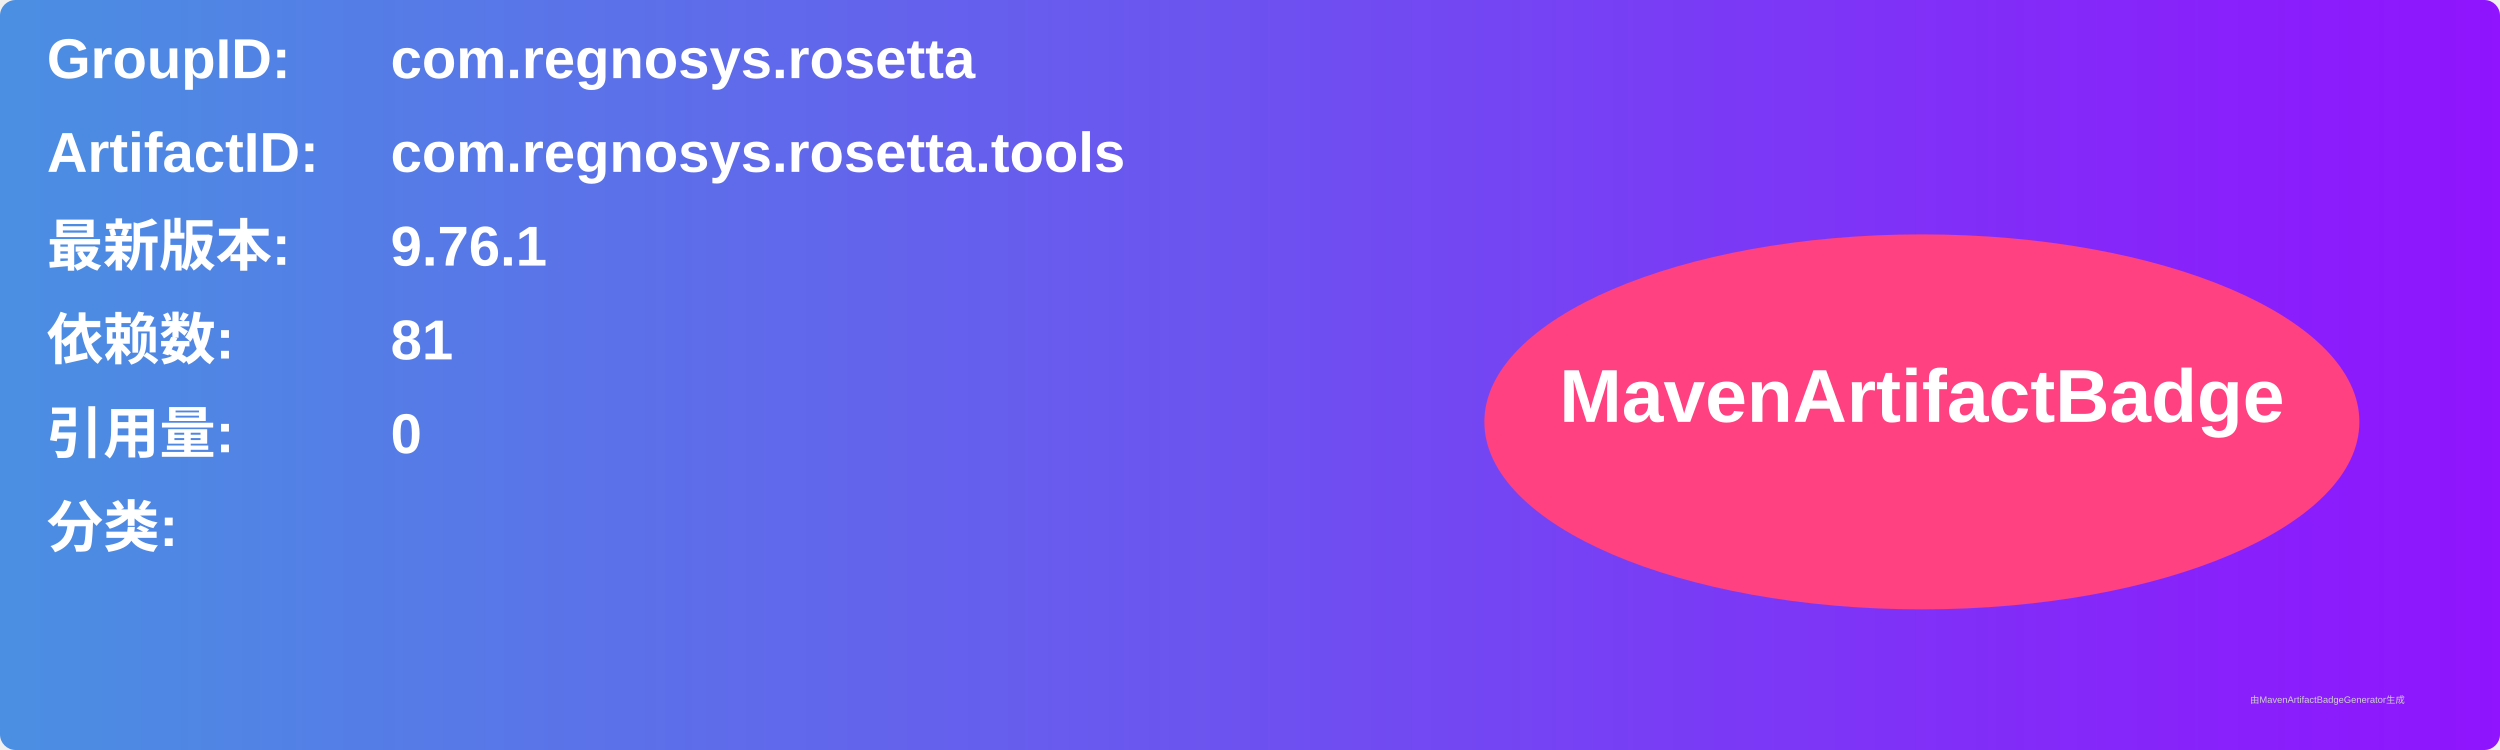
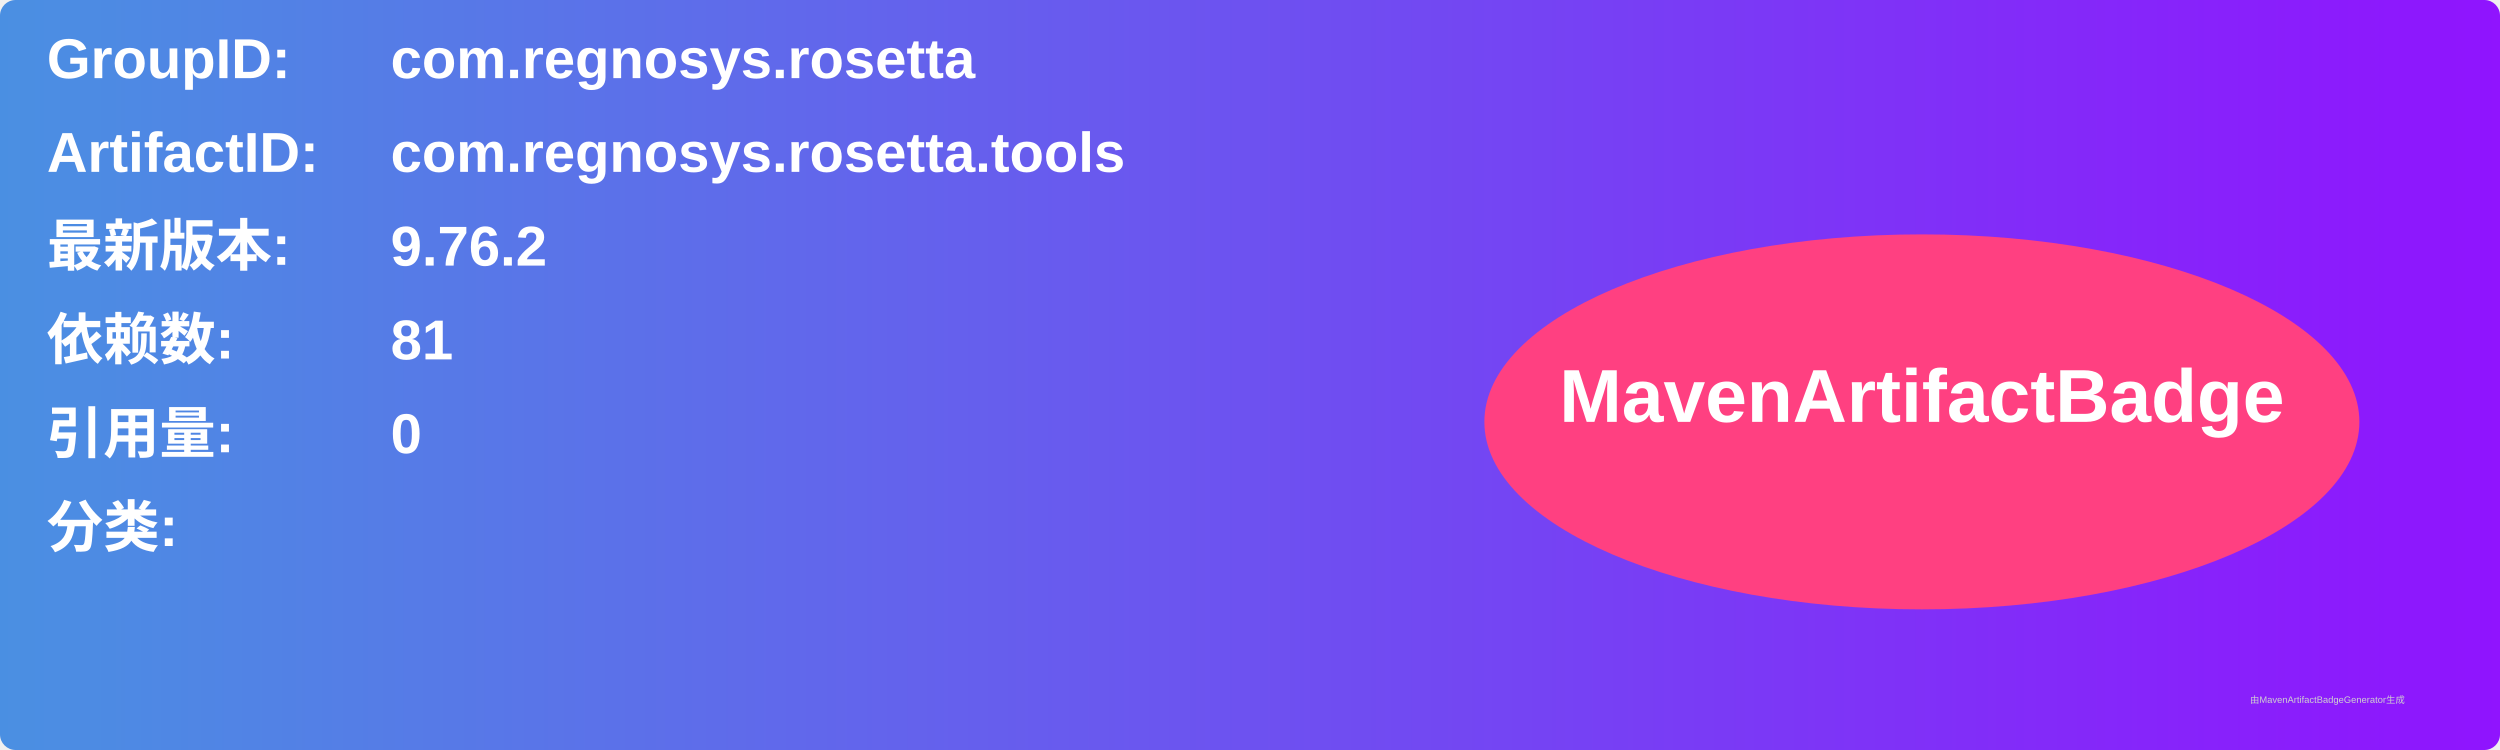
<svg xmlns="http://www.w3.org/2000/svg" width="800" height="240" viewBox="0 0 800 240">
  <linearGradient id="grad" x1="0%" y1="0%" x2="100%" y2="0%">
    <stop offset="0%" stop-color="#4a90e2" />
    <stop offset="100%" stop-color="#9013fe" />
  </linearGradient>
  <rect width="100%" height="100%" rx="5" ry="5" fill="url(#grad)" />
  <g transform="translate(15, 15)">
    <text x="0" y="10" font-family="Arial" font-size="18" fill="white" font-weight="bold" width="260">GroupID:</text>
    <text x="110" y="10" font-family="Arial" font-size="18" fill="white" font-weight="bold" width="460">com.regnosys.rosetta</text>
    <text x="0" y="40" font-family="Arial" font-size="18" fill="white" font-weight="bold" width="260">ArtifactID:</text>
    <text x="110" y="40" font-family="Arial" font-size="18" fill="white" font-weight="bold" width="460">com.regnosys.rosetta.tools</text>
    <text x="0" y="70" font-family="Arial" font-size="18" fill="white" font-weight="bold">最新版本:</text>
    <text x="110" y="70" font-family="Arial" font-size="18" fill="white" font-weight="bold">
-       <tspan font-weight="bold">9.76.1</tspan>
+       <tspan font-weight="bold">9.76.2</tspan>
    </text>
    <text x="0" y="100" font-family="Arial" font-size="18" fill="white" font-weight="bold">依赖数: </text>
    <text x="110" y="100" font-family="Arial" font-size="18" fill="white">
      <tspan font-weight="bold">81</tspan>
    </text>
    <text x="0" y="130" font-family="Arial" font-size="18" fill="white" font-weight="bold">引用量: </text>
    <text x="110" y="130" font-family="Arial" font-size="18" fill="white">
      <tspan font-weight="bold">0</tspan>
    </text>
    <text x="0" y="160" font-family="Arial" font-size="18" fill="white" font-weight="bold">分类:</text>
    <text x="10" y="190" font-family="Arial" font-size="10" fill="white">
      <tspan font-weight="bold" />
    </text>
    <ellipse cx="600" cy="120" rx="140" ry="60" fill="#ff4081" />
    <text x="600" y="120" text-anchor="middle" font-family="Arial" font-size="24" fill="white" font-weight="bold">MavenArtifactBadge</text>
  </g>
  <text x="720" y="225" font-family="Arial" font-size="3" fill="#d0d0d0">由MavenArtifactBadgeGenerator生成</text>
</svg>
